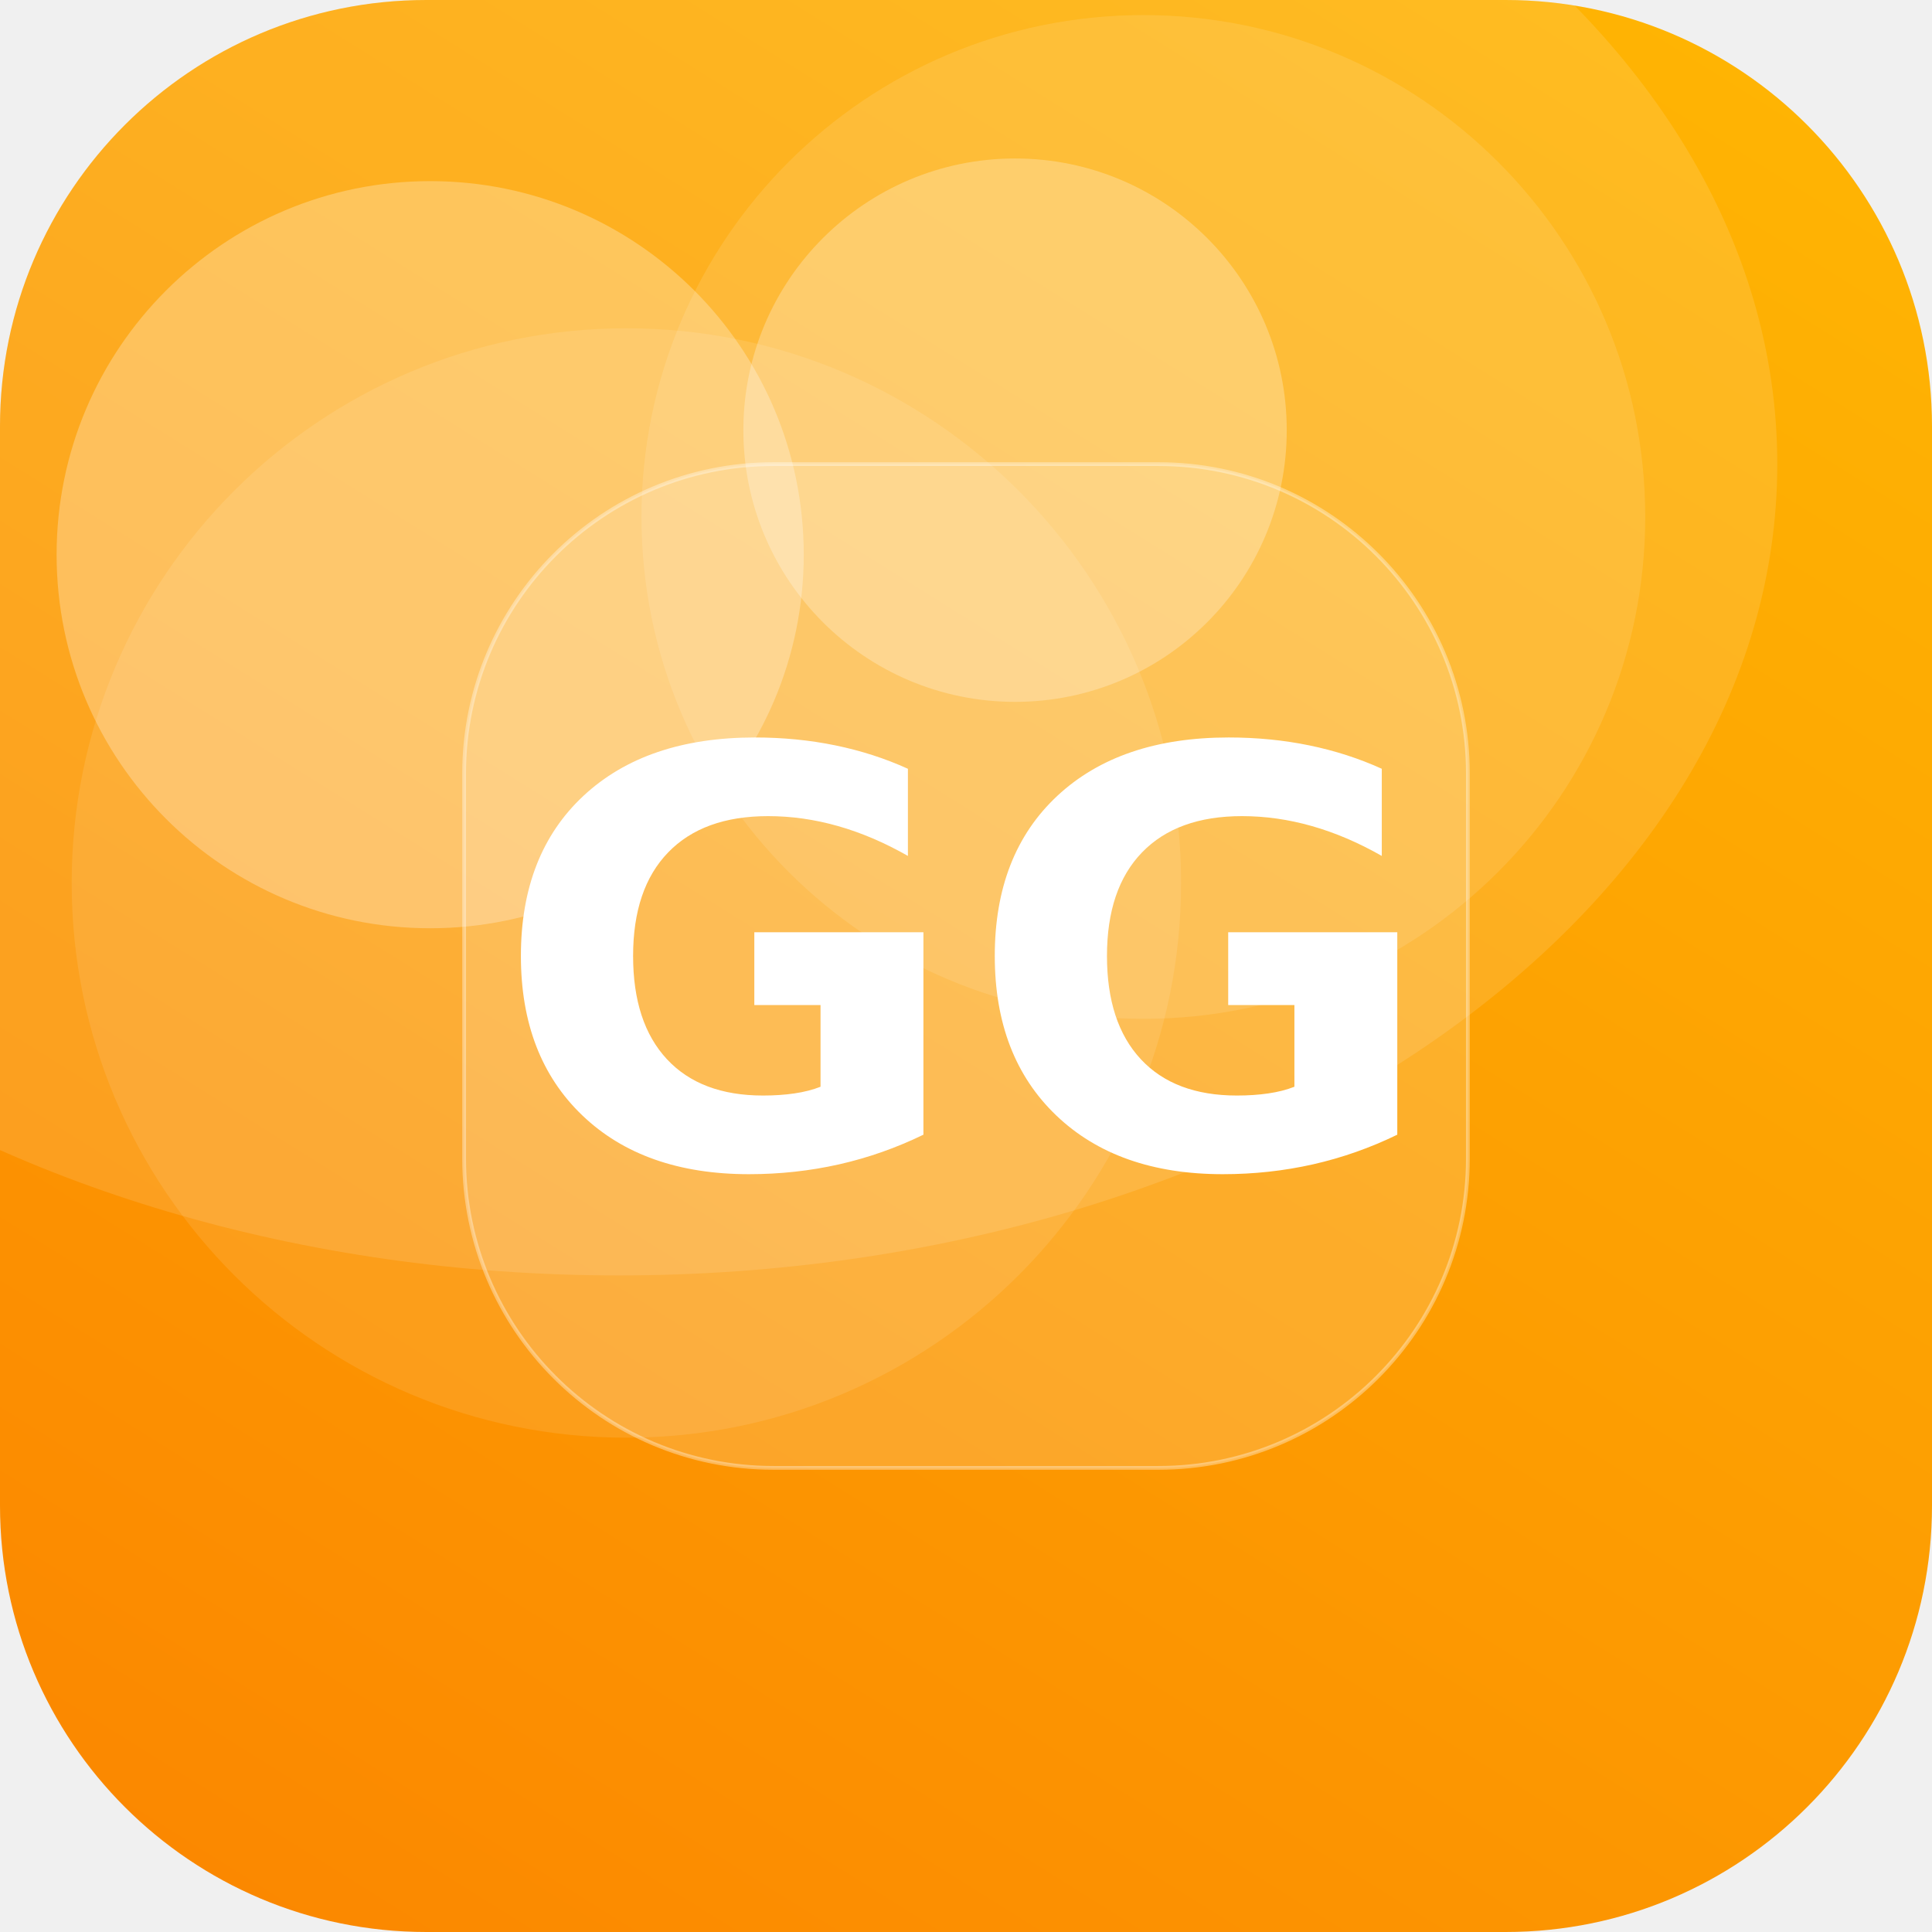
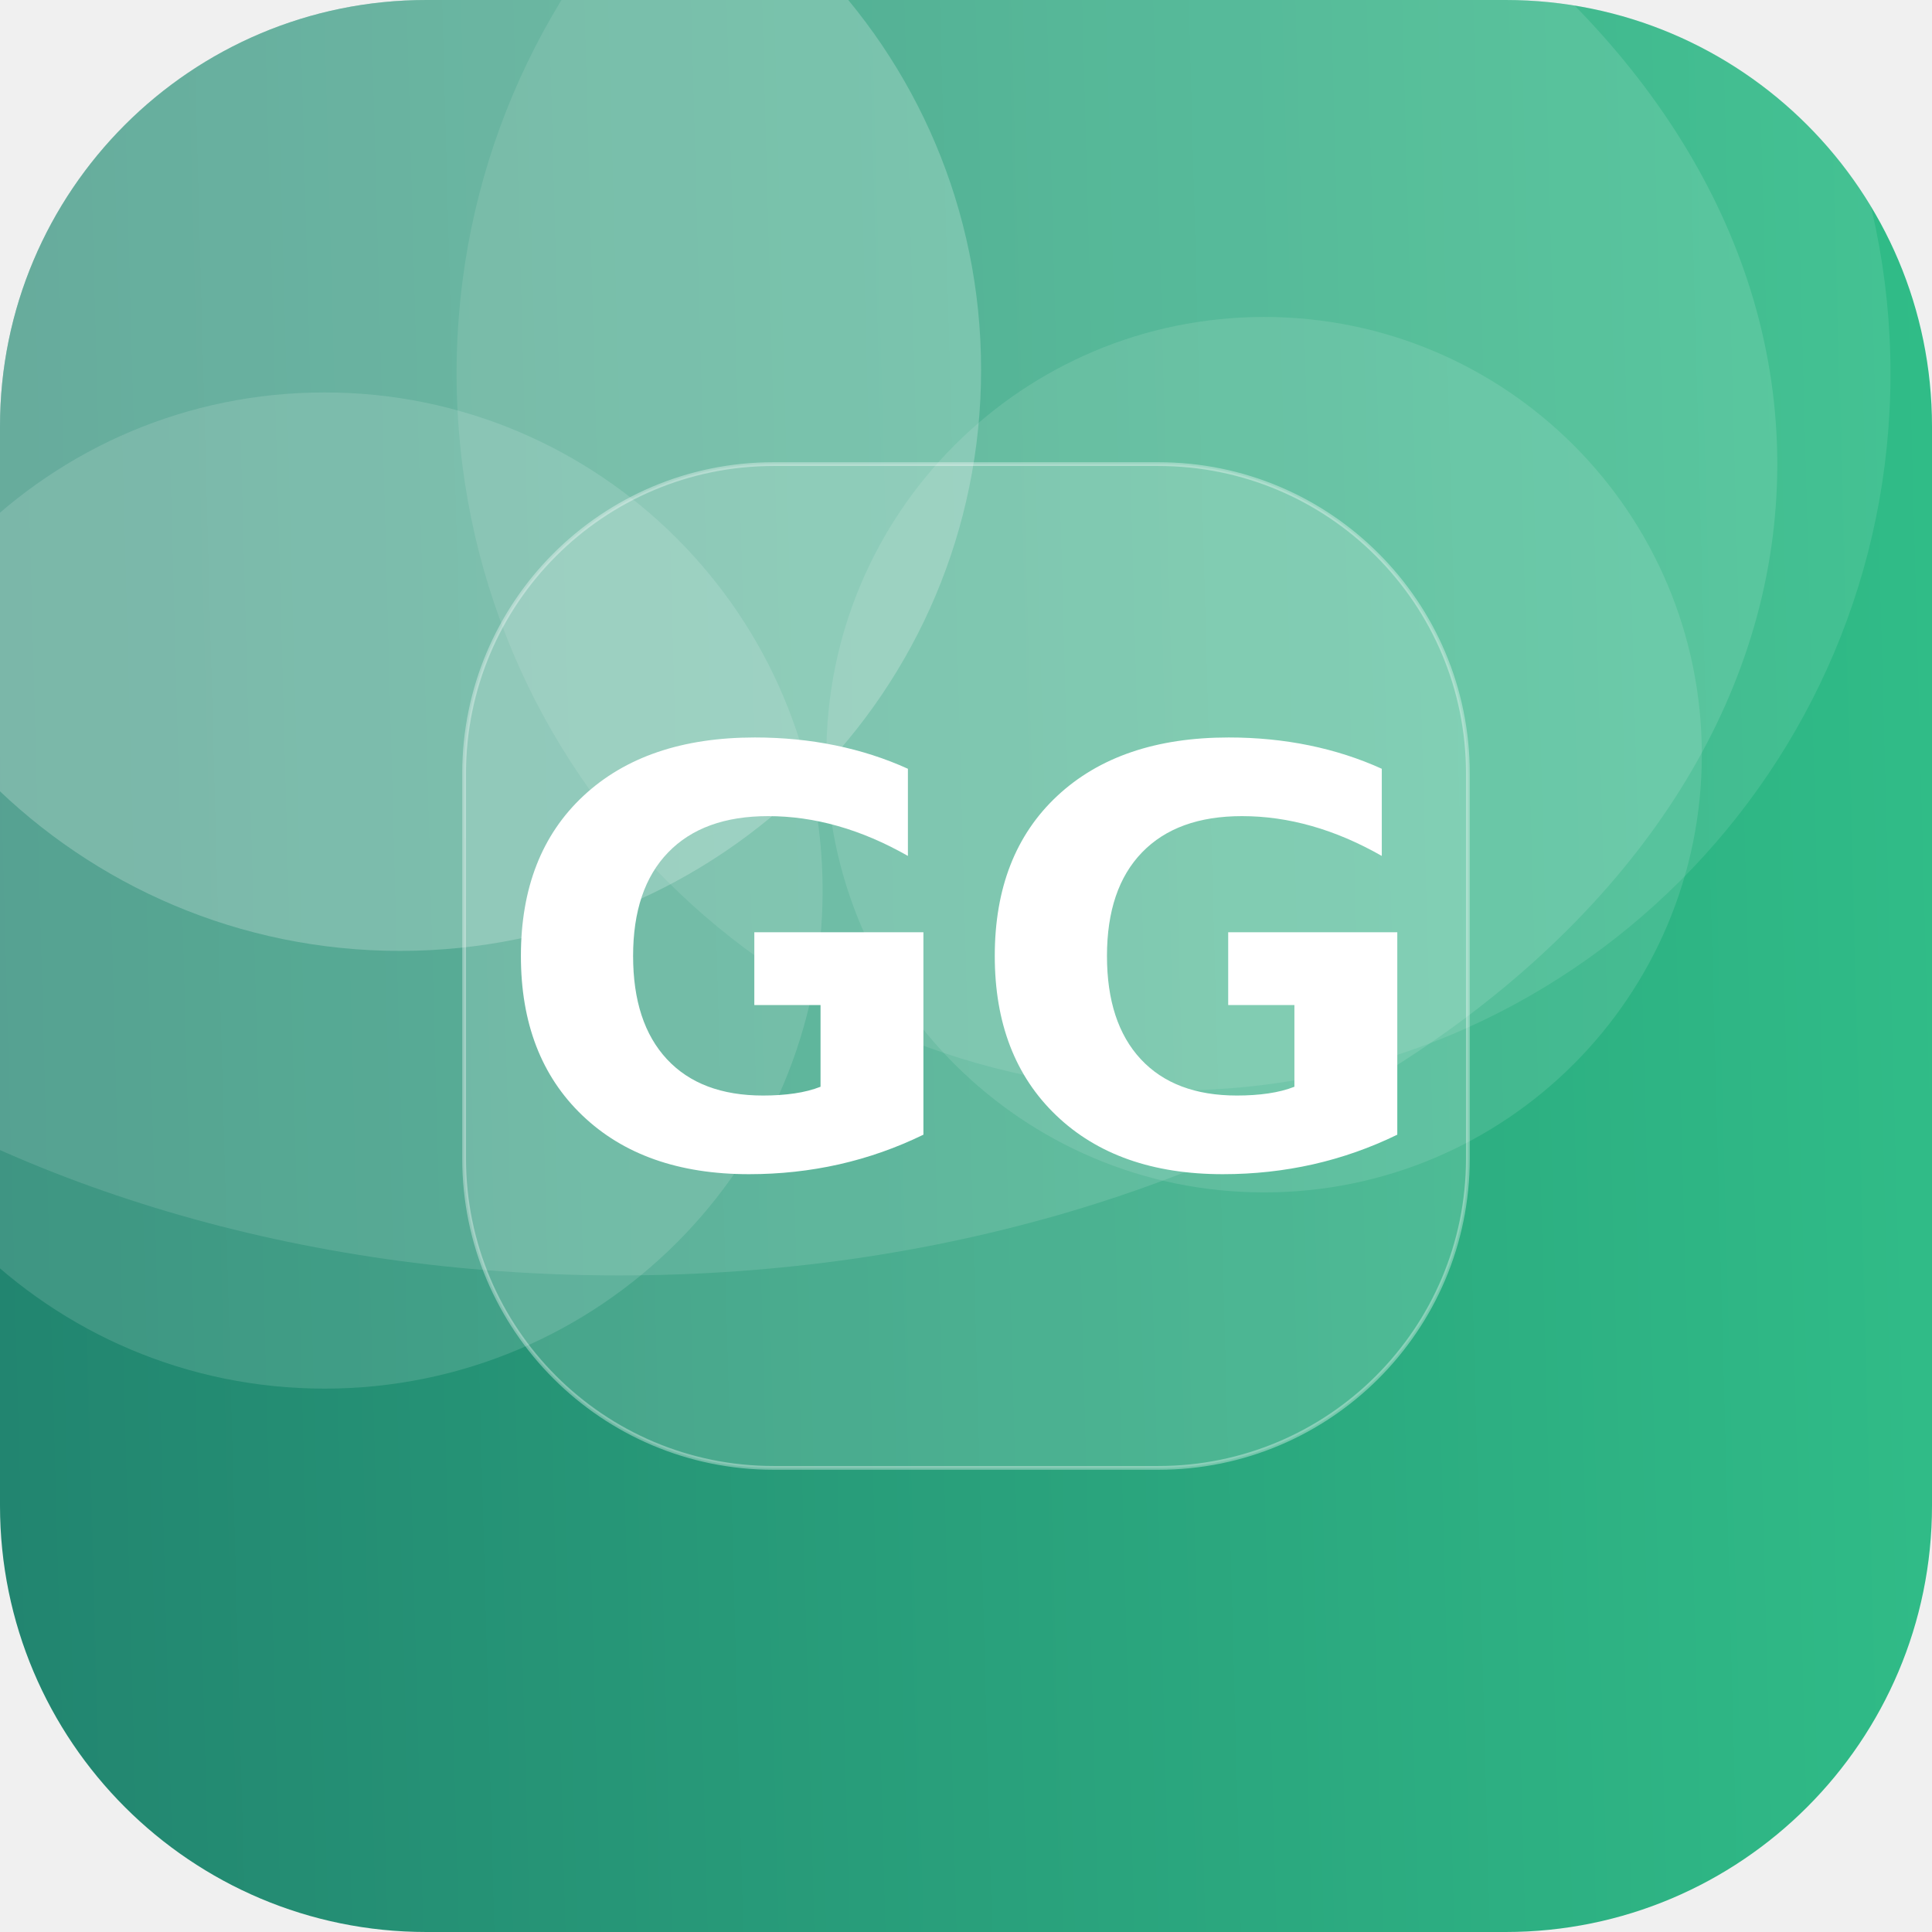
<svg xmlns="http://www.w3.org/2000/svg" width="512" height="512" viewBox="0 0 512 512">
  <defs>
-     <linearGradient id="g" x1="0" y1="0" x2="1" y2="1" gradientTransform="rotate(77 0.5 0.5)">
-       <stop offset="0" stop-color="#FFB703" />
-       <stop offset="1" stop-color="#FB8500" />
+     <linearGradient id="g" x1="0" y1="0" x2="1" y2="1" gradientTransform="rotate(134 0.5 0.5)">
+       <stop offset="0" stop-color="#33C78C" />
+       <stop offset="1" stop-color="#1F7A6B" />
    </linearGradient>
    <clipPath id="c">
      <rect width="512" height="512" rx="113" />
    </clipPath>
  </defs>
  <g clip-path="url(#c)">
    <rect width="512" height="512" fill="url(#g)" />
-     <circle cx="269" cy="114" r="72" fill="#FFFFFF" fill-opacity="0.26" />
-     <circle cx="114" cy="147" r="99" fill="#FFFFFF" fill-opacity="0.27" />
-     <circle cx="303" cy="137" r="133" fill="#FFFFFF" fill-opacity="0.11" />
-     <circle cx="166" cy="234" r="147" fill="#FFFFFF" fill-opacity="0.10" />
+     <circle cx="86" cy="236" r="132" fill="#FFFFFF" fill-opacity="0.13" />
+     <circle cx="335" cy="200" r="116" fill="#FFFFFF" fill-opacity="0.11" />
+     <circle cx="106" cy="98" r="154" fill="#FFFFFF" fill-opacity="0.22" />
+     <circle cx="311" cy="99" r="190" fill="#FFFFFF" fill-opacity="0.10" />
    <ellipse cx="164" cy="123" rx="307" ry="215" fill="#FFFFFF" fill-opacity="0.12" />
    <rect x="123" y="123" width="266" height="266" rx="82" fill="#FFFFFF" fill-opacity="0.16" stroke="#FFFFFF" stroke-opacity="0.35" />
    <text x="50%" y="50%" dy="53" text-anchor="middle" font-family="DejaVu Sans, Helvetica, Arial, sans-serif" font-weight="bold" font-size="153" fill="#FFFFFF">GG</text>
  </g>
</svg>
